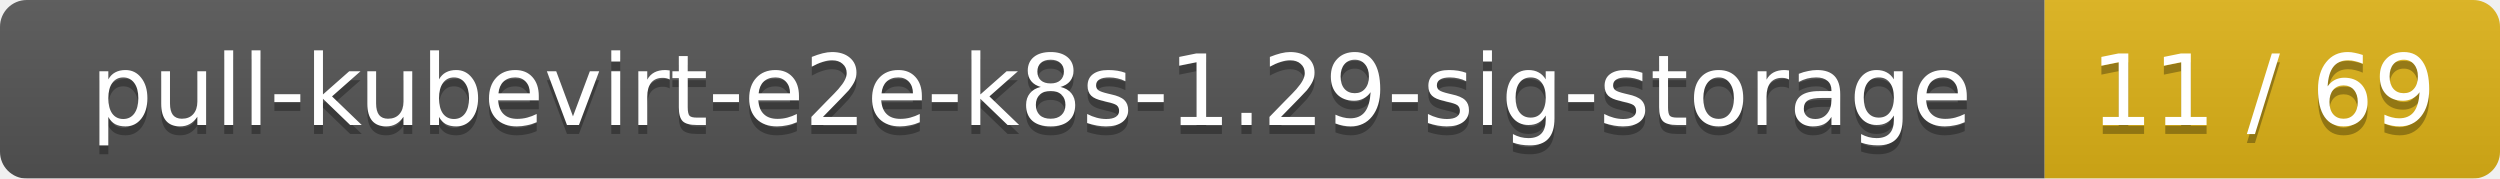
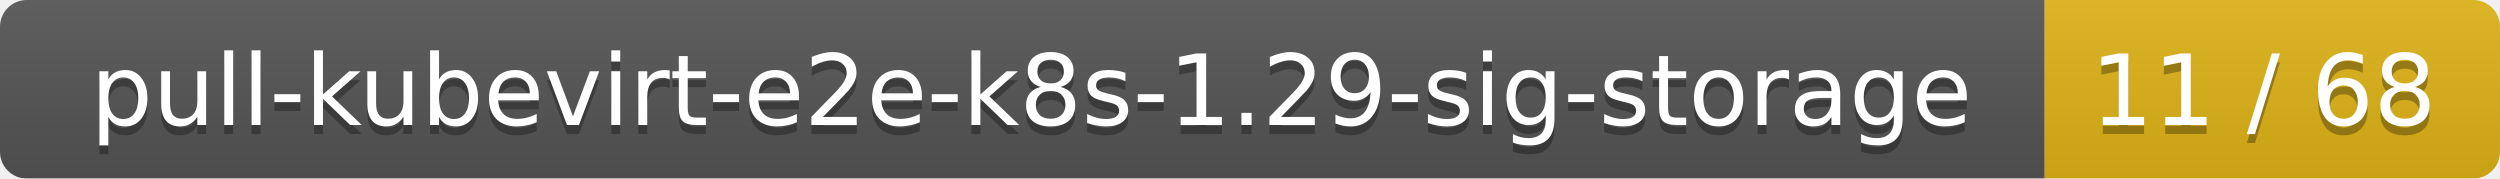
<svg xmlns="http://www.w3.org/2000/svg" width="280" height="20">
  <linearGradient id="smooth" x2="0" y2="100%">
    <stop offset="0" stop-color="#bbb" stop-opacity=".1" />
    <stop offset="1" stop-opacity=".1" />
  </linearGradient>
  <mask id="round">
    <rect width="280" height="20" rx="3" fill="#fff" />
  </mask>
  <g mask="url(#round)">
    <rect width="229" height="20" fill="#555" />
    <rect x="229" width="51" height="20" fill="#dfb317" />
    <rect width="280" height="20" fill="url(#smooth)" />
  </g>
  <g fill="#fff" text-anchor="middle" font-family="DejaVu Sans,Verdana,Geneva,sans-serif" font-size="11">
    <text x="115.5" y="15" fill="#010101" fill-opacity=".3">pull-kubevirt-e2e-k8s-1.29-sig-storage</text>
    <text x="115.5" y="14">pull-kubevirt-e2e-k8s-1.29-sig-storage</text>
-     <text x="253.5" y="15" fill="#010101" fill-opacity=".3">11 / 69</text>
-     <text x="253.5" y="14">11 / 69</text>
+     <text x="253.5" y="15" fill="#010101" fill-opacity=".3">11 / 68</text>
+     <text x="253.5" y="14">11 / 68</text>
  </g>
</svg>
